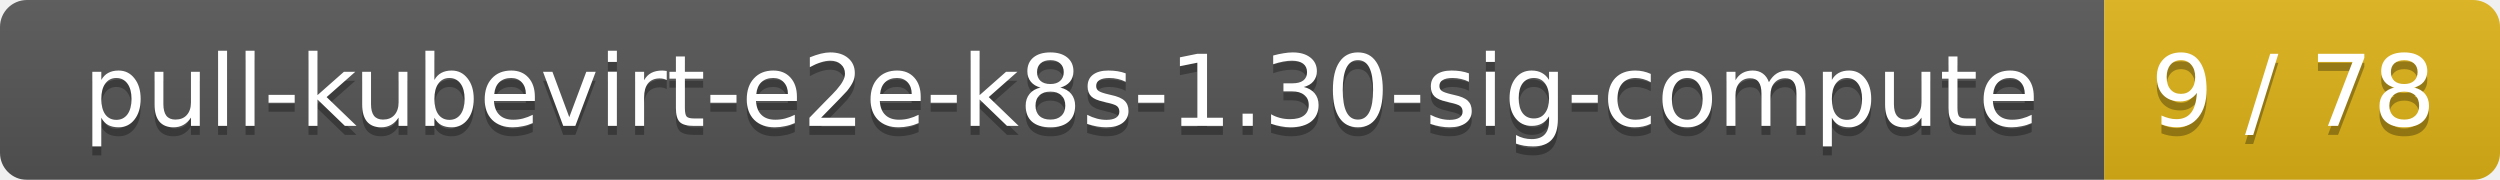
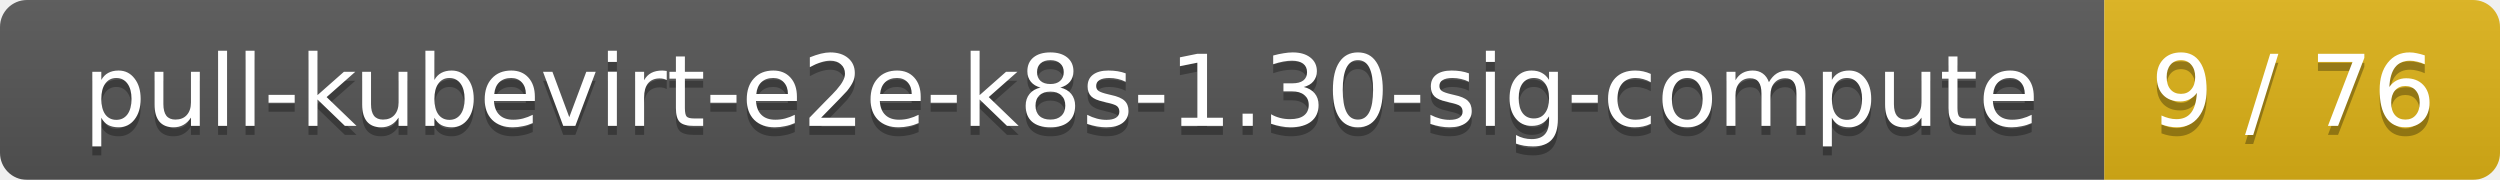
<svg xmlns="http://www.w3.org/2000/svg" width="278" height="20">
  <linearGradient id="smooth" x2="0" y2="100%">
    <stop offset="0" stop-color="#bbb" stop-opacity=".1" />
    <stop offset="1" stop-opacity=".1" />
  </linearGradient>
  <mask id="round">
    <rect width="278" height="20" rx="3" fill="#fff" />
  </mask>
  <g mask="url(#round)">
    <rect width="234" height="20" fill="#555" />
    <rect x="234" width="44" height="20" fill="#dfb317" />
    <rect width="278" height="20" fill="url(#smooth)" />
  </g>
  <g fill="#fff" text-anchor="middle" font-family="DejaVu Sans,Verdana,Geneva,sans-serif" font-size="11">
    <text x="118" y="15" fill="#010101" fill-opacity=".3">pull-kubevirt-e2e-k8s-1.30-sig-compute</text>
    <text x="118" y="14">pull-kubevirt-e2e-k8s-1.30-sig-compute</text>
-     <text x="255" y="15" fill="#010101" fill-opacity=".3">9 / 78</text>
-     <text x="255" y="14">9 / 78</text>
+     <text x="255" y="15" fill="#010101" fill-opacity=".3">9 / 76</text>
+     <text x="255" y="14">9 / 76</text>
  </g>
</svg>
